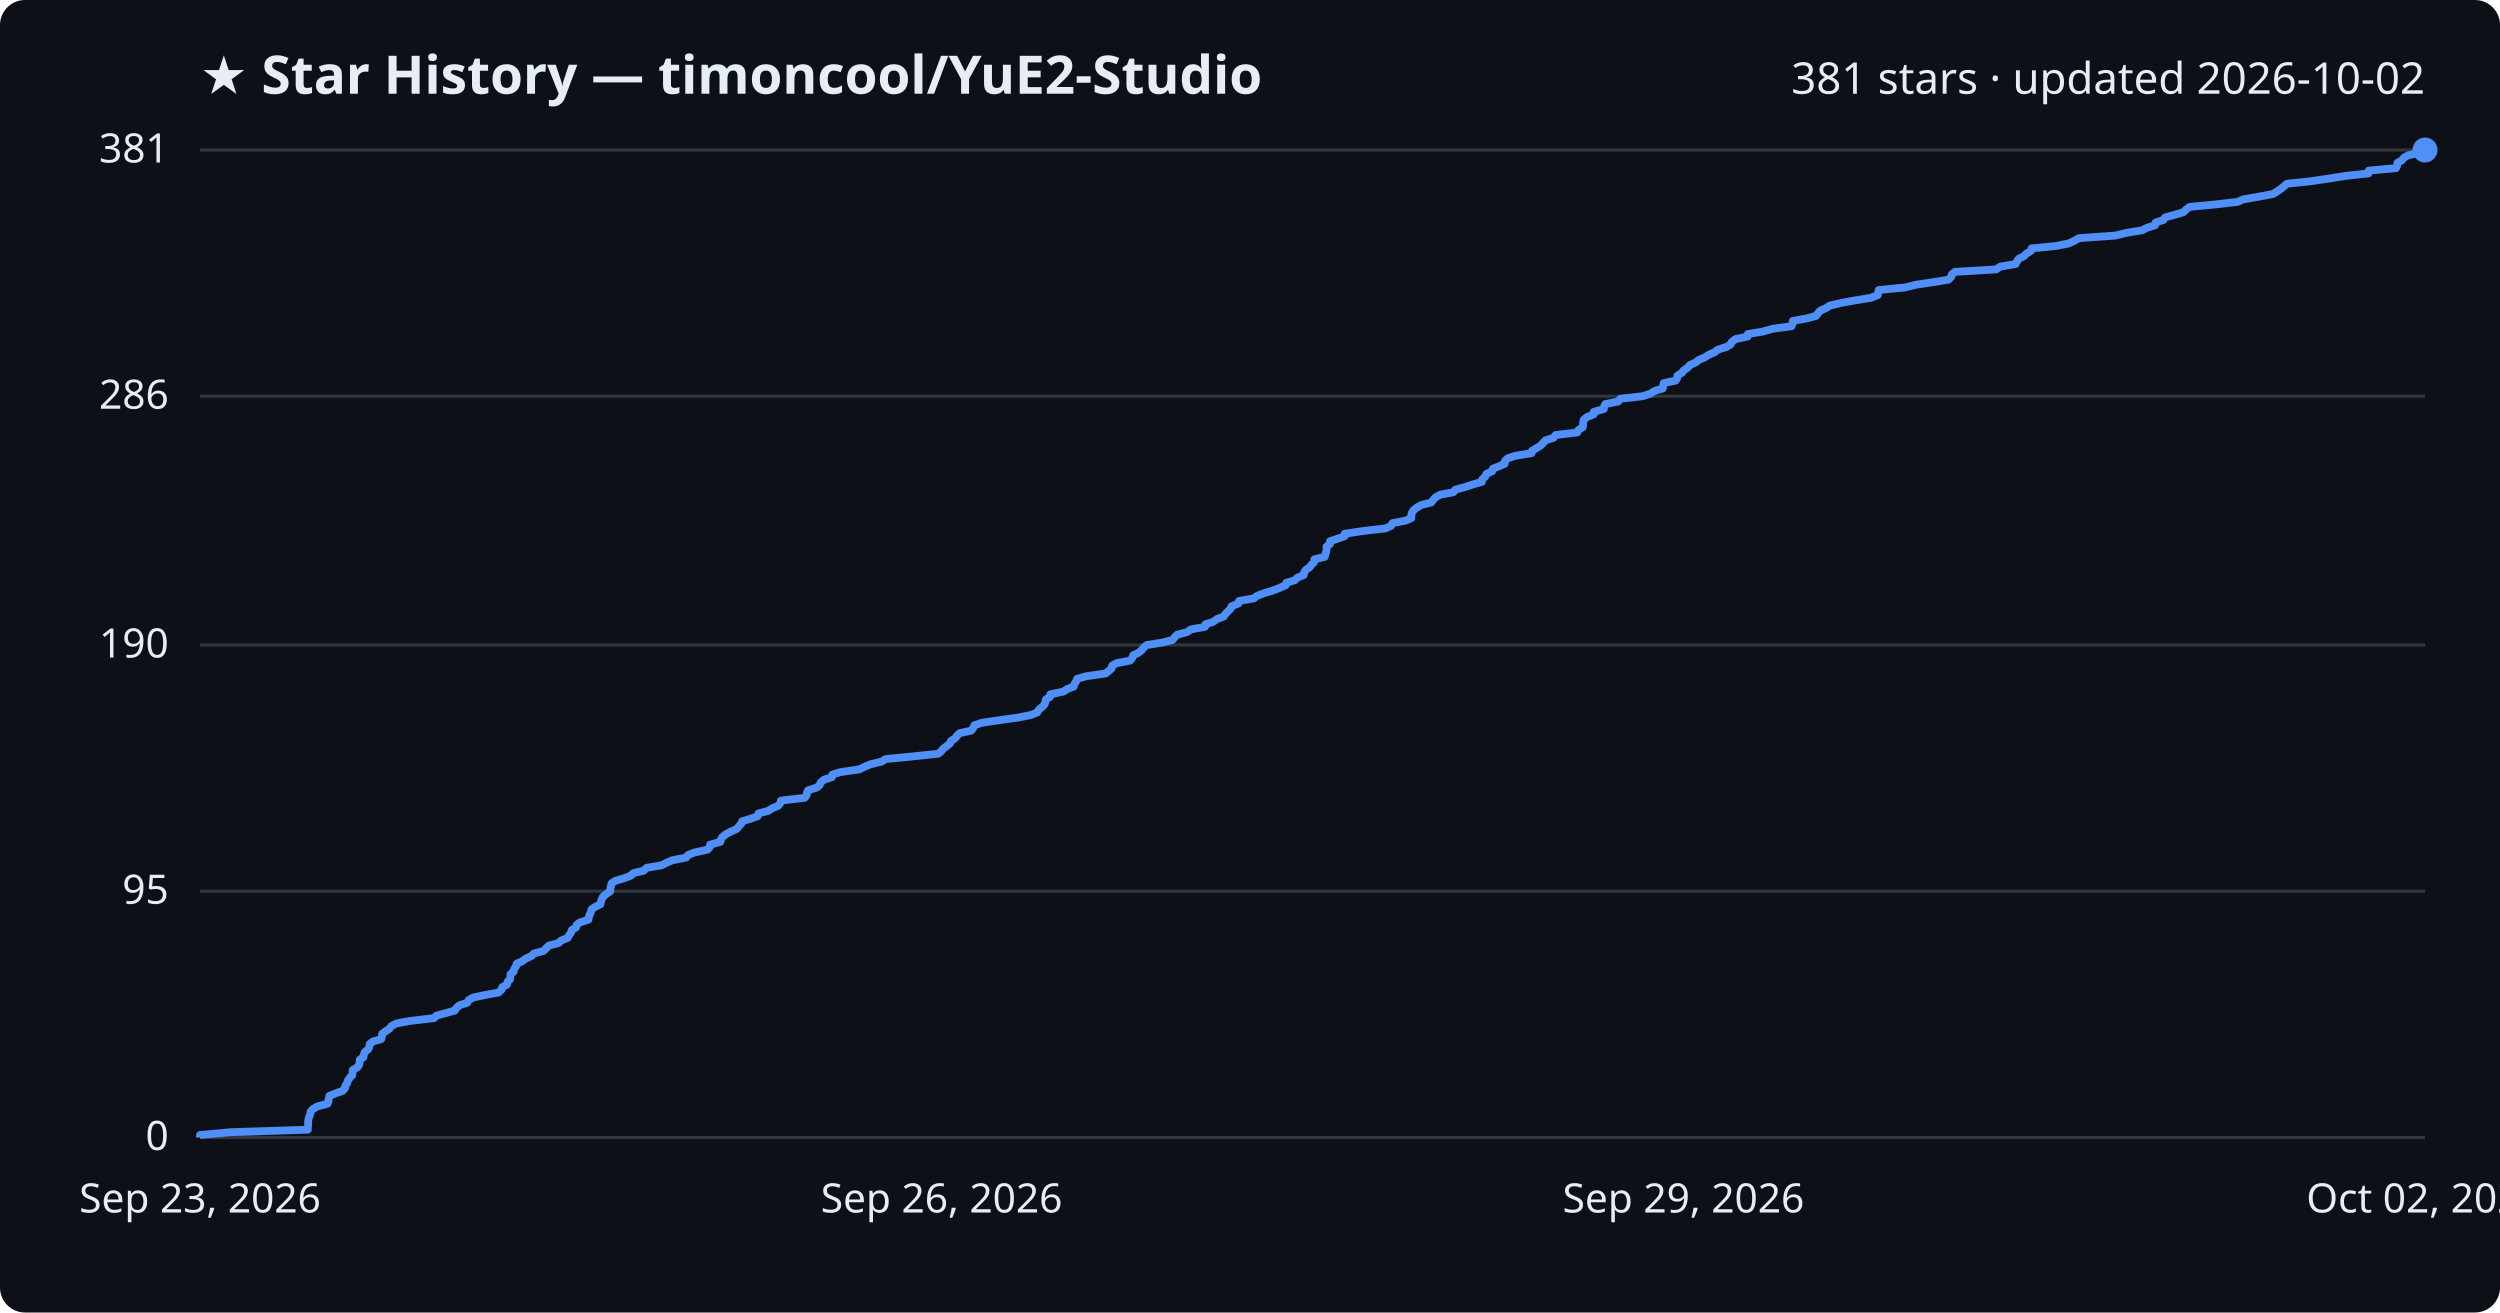
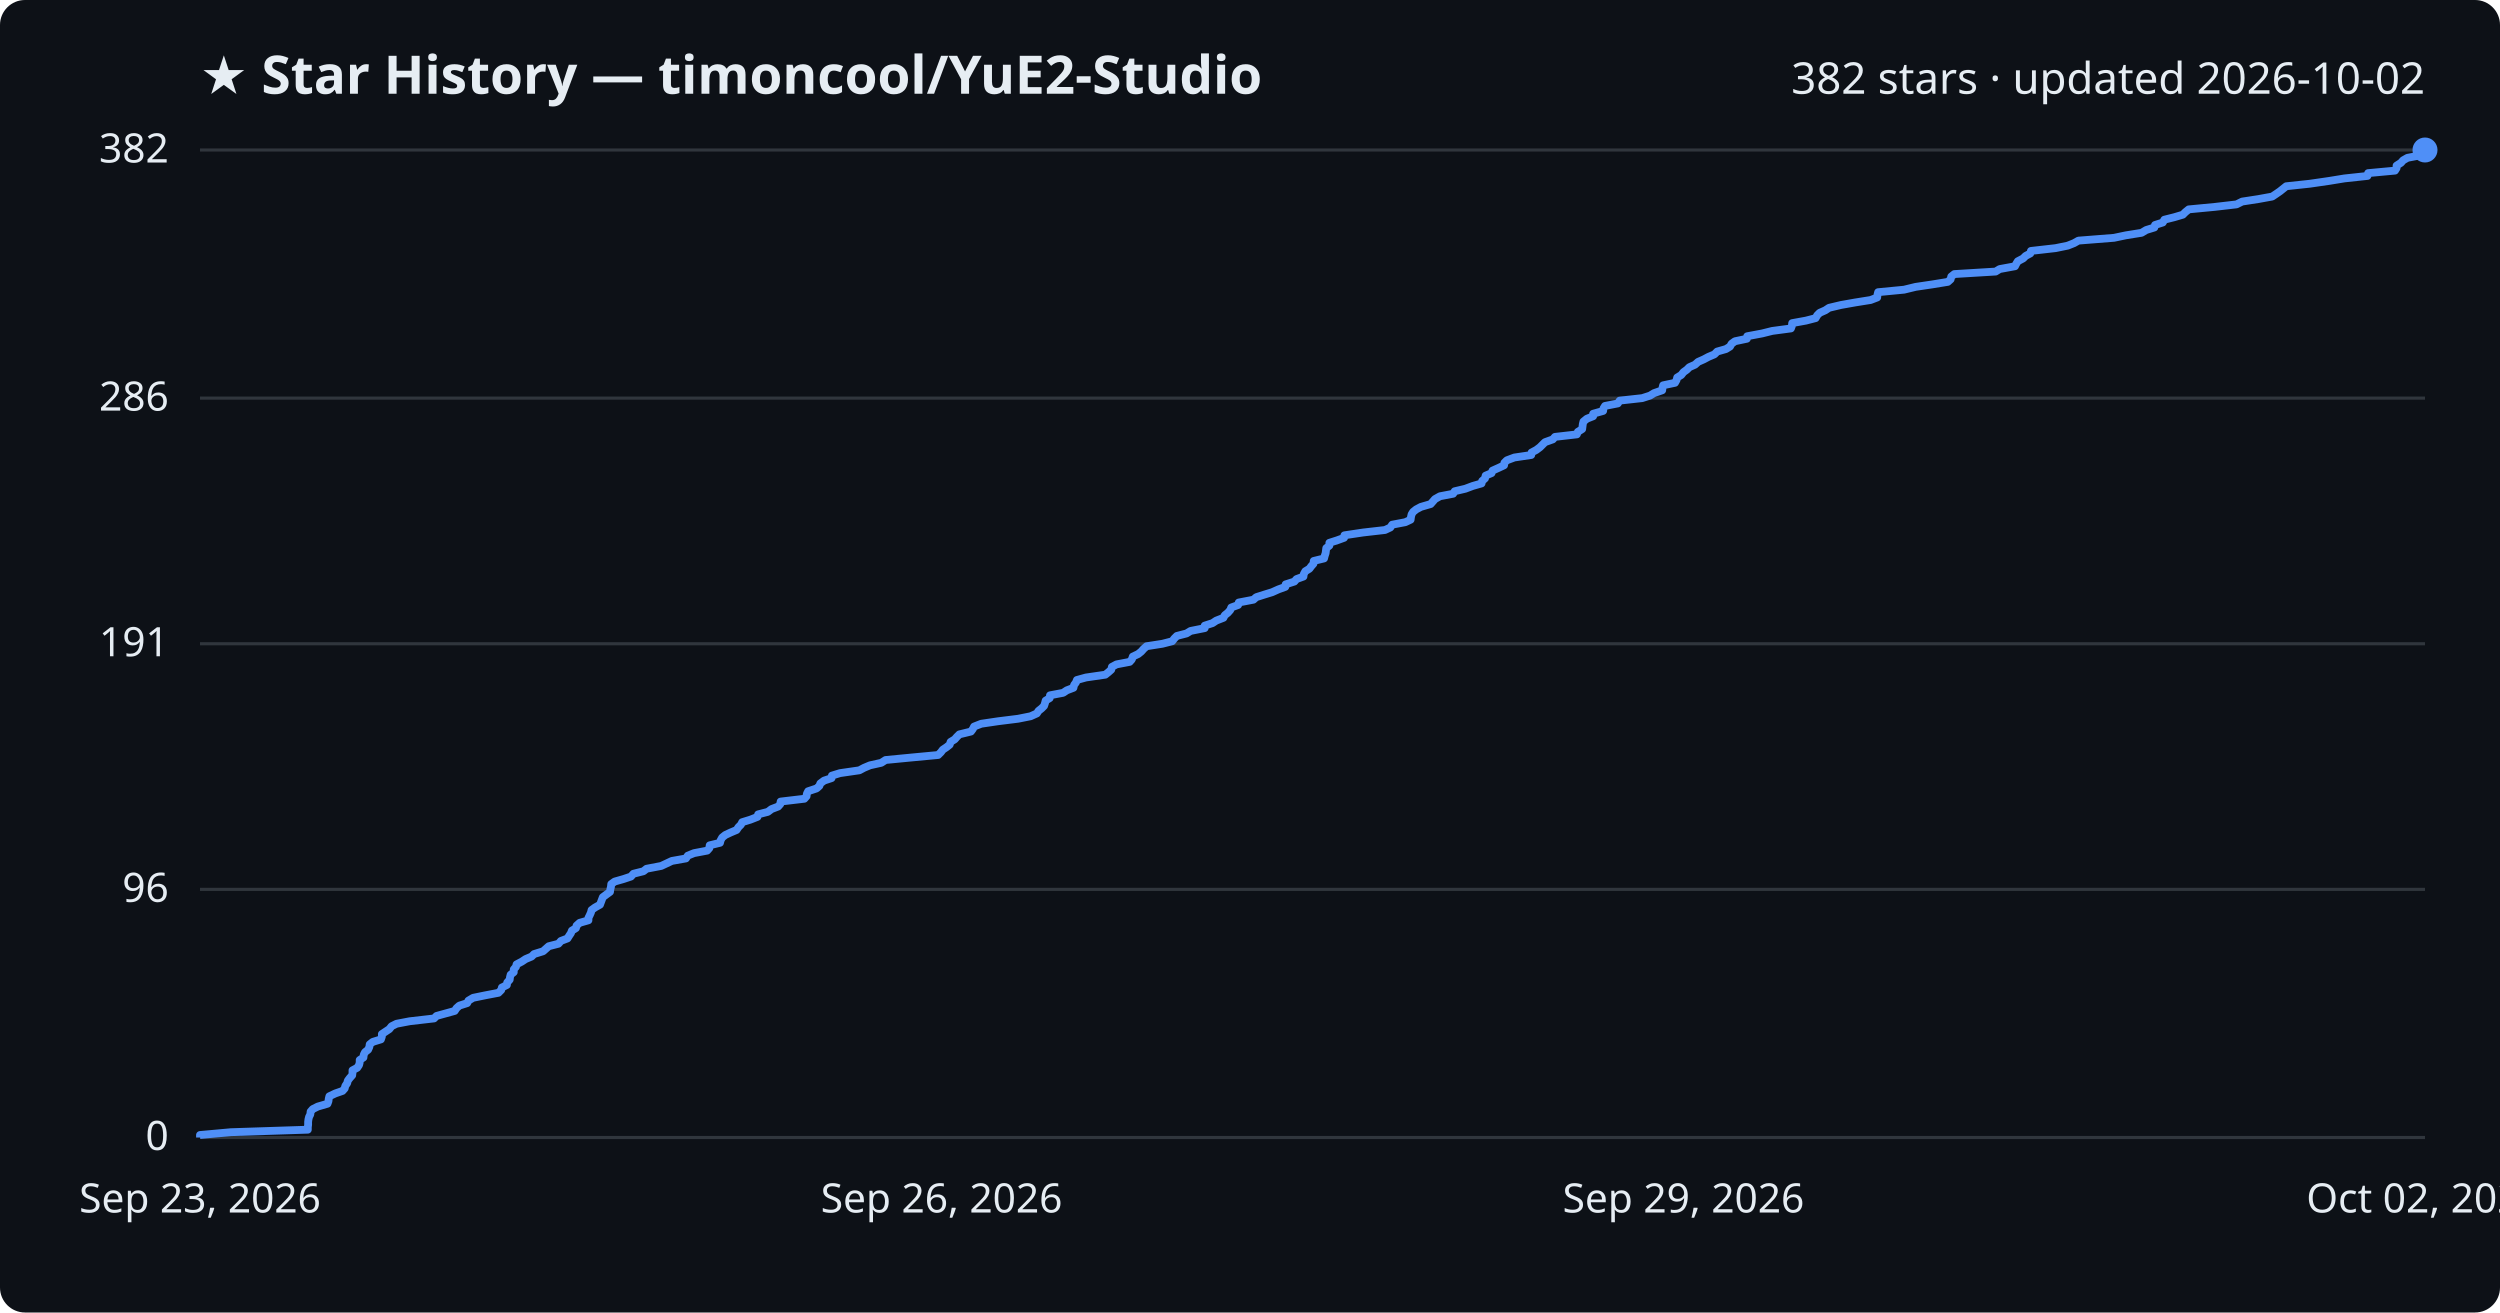
<svg xmlns="http://www.w3.org/2000/svg" viewBox="0 0 800 420" font-family="Segoe UI, sans-serif">
  <rect width="800" height="420" fill="#0d1117" rx="8" />
  <text x="64" y="30" fill="#e6edf3" font-size="17" font-weight="700">★ Star History — timoncool/YuE2-Studio</text>
-   <text x="776" y="30" fill="#e6edf3" font-size="14" text-anchor="end">381 stars · updated 2026-10-02</text>
+   <text x="776" y="30" fill="#e6edf3" font-size="14" text-anchor="end">382 stars · updated 2026-10-02</text>
  <line x1="64" y1="364.0" x2="776" y2="364.0" stroke="#30363d" stroke-width="1" />
  <text x="54" y="368.0" fill="#e6edf3" font-size="13" text-anchor="end">0</text>
-   <line x1="64" y1="285.2" x2="776" y2="285.2" stroke="#30363d" stroke-width="1" />
-   <text x="54" y="289.2" fill="#e6edf3" font-size="13" text-anchor="end">95</text>
-   <line x1="64" y1="206.4" x2="776" y2="206.4" stroke="#30363d" stroke-width="1" />
-   <text x="54" y="210.4" fill="#e6edf3" font-size="13" text-anchor="end">190</text>
-   <line x1="64" y1="126.8" x2="776" y2="126.8" stroke="#30363d" stroke-width="1" />
-   <text x="54" y="130.8" fill="#e6edf3" font-size="13" text-anchor="end">286</text>
+   <line x1="64" y1="284.6" x2="776" y2="284.6" stroke="#30363d" stroke-width="1" />
+   <text x="54" y="288.6" fill="#e6edf3" font-size="13" text-anchor="end">96</text>
+   <line x1="64" y1="206.0" x2="776" y2="206.0" stroke="#30363d" stroke-width="1" />
+   <text x="54" y="210.0" fill="#e6edf3" font-size="13" text-anchor="end">191</text>
+   <line x1="64" y1="127.4" x2="776" y2="127.4" stroke="#30363d" stroke-width="1" />
+   <text x="54" y="131.4" fill="#e6edf3" font-size="13" text-anchor="end">286</text>
  <line x1="64" y1="48.0" x2="776" y2="48.0" stroke="#30363d" stroke-width="1" />
-   <text x="54" y="52.0" fill="#e6edf3" font-size="13" text-anchor="end">381</text>
-   <path d="M64.0,364.0 L64.0,363.2 L73.9,362.3 L98.5,361.5 L98.5,360.7 L98.6,359.9 L98.6,359.0 L98.7,358.2 L98.9,357.4 L99.3,356.5 L99.4,355.7 L100.1,354.9 L101.7,354.0 L104.8,353.2 L105.1,352.4 L105.2,351.6 L105.4,350.7 L107.3,349.9 L109.6,349.1 L110.4,348.2 L110.5,347.4 L111.1,346.6 L111.3,345.8 L111.9,344.9 L112.7,344.1 L112.8,343.3 L112.9,342.4 L114.3,341.6 L114.9,340.8 L115.1,339.9 L115.1,339.1 L116.3,338.3 L116.4,337.5 L116.8,336.6 L117.8,335.8 L118.2,335.0 L118.3,334.1 L119.3,333.3 L122.0,332.5 L122.2,331.7 L122.3,330.8 L123.4,330.0 L124.6,329.2 L125.3,328.3 L126.9,327.5 L131.2,326.7 L138.9,325.8 L139.7,325.0 L142.6,324.2 L145.5,323.4 L146.1,322.5 L147.0,321.7 L149.5,320.9 L150.0,320.0 L151.4,319.2 L155.3,318.4 L159.5,317.6 L160.5,316.7 L160.7,315.9 L162.2,315.1 L162.4,314.2 L163.2,313.4 L163.3,312.6 L163.4,311.7 L164.4,310.9 L164.5,310.1 L165.1,309.3 L165.3,308.4 L167.1,307.6 L168.2,306.8 L170.1,305.9 L170.9,305.1 L173.9,304.3 L174.7,303.5 L175.6,302.6 L178.7,301.8 L179.5,301.0 L181.7,300.1 L182.1,299.3 L182.7,298.5 L183.0,297.6 L184.3,296.8 L184.5,296.0 L185.5,295.2 L188.3,294.3 L188.4,293.5 L188.7,292.7 L189.1,291.8 L189.3,291.0 L190.4,290.2 L192.1,289.4 L192.3,288.5 L192.6,287.7 L193.0,286.9 L194.1,286.0 L195.3,285.2 L195.3,284.4 L195.5,283.5 L195.7,282.7 L196.8,281.9 L199.5,281.1 L201.9,280.2 L202.7,279.4 L206.0,278.6 L206.9,277.7 L211.7,276.9 L213.3,276.1 L215.1,275.3 L219.6,274.4 L220.2,273.6 L222.2,272.8 L226.4,271.9 L227.1,271.1 L227.2,270.3 L230.5,269.4 L230.7,268.6 L231.2,267.8 L232.2,267.0 L233.9,266.1 L235.7,265.3 L236.4,264.5 L237.2,263.6 L237.5,262.8 L240.2,262.0 L242.4,261.2 L242.7,260.3 L245.8,259.5 L247.0,258.7 L249.1,257.8 L249.7,257.0 L249.9,256.2 L257.5,255.3 L258.1,254.5 L258.2,253.7 L258.6,252.9 L261.4,252.0 L262.3,251.2 L262.6,250.4 L263.7,249.5 L266.2,248.7 L266.3,247.9 L268.8,247.1 L275.0,246.2 L276.6,245.4 L278.5,244.6 L282.1,243.7 L283.4,242.9 L291.7,242.1 L300.2,241.2 L301.2,240.4 L301.8,239.6 L302.9,238.8 L304.0,237.9 L304.3,237.1 L305.6,236.3 L306.3,235.4 L307.1,234.6 L310.8,233.8 L311.4,233.0 L311.8,232.1 L314.1,231.3 L319.5,230.5 L325.9,229.6 L329.9,228.8 L331.9,228.0 L332.4,227.1 L333.4,226.3 L334.2,225.5 L334.5,224.7 L334.7,223.8 L336.0,223.0 L336.1,222.2 L340.3,221.3 L341.5,220.5 L343.6,219.7 L343.8,218.9 L344.4,218.0 L344.7,217.2 L347.6,216.4 L353.8,215.5 L354.8,214.7 L355.7,213.9 L355.9,213.0 L357.4,212.2 L361.6,211.4 L362.3,210.6 L362.6,209.7 L364.3,208.9 L365.3,208.1 L366.0,207.2 L367.0,206.4 L372.1,205.6 L375.2,204.8 L375.9,203.9 L376.7,203.1 L379.8,202.3 L381.1,201.4 L385.6,200.6 L385.7,199.8 L388.2,199.0 L389.4,198.1 L391.6,197.3 L392.1,196.5 L393.0,195.6 L393.8,194.8 L394.1,194.0 L396.3,193.1 L396.5,192.3 L401.2,191.5 L402.2,190.7 L404.6,189.8 L407.2,189.0 L409.3,188.2 L411.4,187.3 L411.6,186.5 L414.3,185.7 L415.1,184.9 L417.2,184.0 L417.3,183.2 L417.8,182.4 L419.1,181.5 L419.7,180.7 L420.5,179.9 L420.6,179.0 L423.9,178.2 L424.1,177.4 L424.4,176.6 L424.5,175.7 L424.5,174.9 L425.6,174.1 L425.6,173.2 L428.0,172.4 L430.3,171.6 L430.3,170.8 L436.3,169.9 L443.3,169.1 L445.1,168.3 L445.6,167.4 L449.8,166.6 L451.6,165.8 L451.6,164.9 L451.8,164.1 L452.3,163.3 L453.3,162.5 L454.8,161.6 L458.0,160.8 L458.6,160.0 L459.4,159.1 L460.9,158.3 L465.1,157.5 L465.7,156.7 L469.0,155.8 L471.4,155.0 L474.2,154.2 L474.4,153.3 L475.3,152.5 L475.6,151.7 L477.5,150.8 L477.7,150.0 L479.7,149.2 L481.5,148.4 L481.6,147.5 L482.4,146.7 L484.7,145.9 L490.1,145.0 L490.3,144.2 L491.7,143.4 L493.0,142.6 L493.8,141.7 L494.6,140.9 L497.1,140.1 L497.8,139.2 L504.7,138.4 L505.1,137.6 L506.5,136.7 L506.6,135.9 L506.6,135.1 L506.8,134.3 L507.9,133.4 L510.0,132.6 L510.0,131.8 L513.2,130.9 L513.3,130.1 L513.7,129.3 L517.8,128.5 L518.5,127.6 L525.6,126.8 L528.1,126.0 L529.5,125.1 L532.1,124.3 L532.2,123.5 L532.4,122.6 L536.2,121.8 L536.7,121.0 L536.8,120.2 L538.2,119.3 L538.8,118.5 L540.0,117.7 L540.8,116.8 L542.6,116.0 L543.6,115.2 L545.4,114.4 L546.9,113.5 L548.7,112.7 L549.7,111.9 L552.5,111.0 L553.8,110.2 L554.2,109.4 L555.4,108.5 L559.2,107.7 L559.3,106.9 L564.1,106.1 L567.3,105.2 L573.3,104.4 L573.6,103.6 L573.7,102.7 L578.1,101.9 L581.1,101.1 L581.7,100.3 L582.5,99.4 L584.3,98.6 L585.5,97.8 L589.3,96.9 L593.8,96.1 L598.7,95.3 L600.9,94.4 L601.0,93.6 L601.2,92.8 L609.5,92.0 L613.2,91.1 L618.6,90.3 L623.5,89.5 L624.4,88.6 L624.6,87.8 L625.6,87.0 L638.8,86.2 L640.1,85.3 L645.0,84.5 L645.4,83.7 L646.0,82.8 L647.6,82.0 L648.4,81.2 L649.9,80.3 L650.1,79.5 L658.0,78.7 L662.0,77.9 L663.9,77.0 L665.3,76.2 L676.8,75.4 L680.5,74.5 L685.5,73.7 L687.0,72.9 L689.6,72.1 L689.8,71.2 L692.3,70.4 L692.8,69.6 L696.0,68.7 L698.7,67.9 L699.5,67.1 L700.7,66.2 L709.1,65.4 L716.0,64.6 L717.8,63.8 L723.0,62.9 L727.3,62.1 L728.6,61.3 L729.9,60.4 L730.9,59.6 L731.8,58.8 L739.4,58.0 L745.5,57.1 L750.5,56.3 L757.9,55.5 L758.0,54.6 L766.7,53.8 L767.1,53.0 L767.2,52.1 L768.6,51.3 L769.2,50.5 L770.6,49.7 L774.8,48.8 L775.3,48.0 L776.0,48.0" fill="none" stroke="#4f8ff7" stroke-width="2.5" stroke-linejoin="round" />
+   <text x="54" y="52.0" fill="#e6edf3" font-size="13" text-anchor="end">382</text>
+   <path d="M64.0,364.0 L64.0,363.2 L73.9,362.3 L98.5,361.5 L98.5,360.7 L98.6,359.9 L98.6,359.0 L98.7,358.2 L98.9,357.4 L99.3,356.6 L99.4,355.7 L100.1,354.9 L101.7,354.1 L104.8,353.2 L105.1,352.4 L105.2,351.6 L105.4,350.8 L107.3,349.9 L109.6,349.1 L110.3,348.3 L110.5,347.5 L111.1,346.6 L111.3,345.8 L111.9,345.0 L112.7,344.1 L112.8,343.3 L112.8,342.5 L114.3,341.7 L114.9,340.8 L115.1,340.0 L115.1,339.2 L116.3,338.4 L116.4,337.5 L116.8,336.7 L117.8,335.9 L118.2,335.0 L118.3,334.2 L119.3,333.4 L121.9,332.6 L122.2,331.7 L122.2,330.9 L123.4,330.1 L124.6,329.3 L125.3,328.4 L126.9,327.6 L131.1,326.8 L138.9,325.9 L139.7,325.1 L142.6,324.3 L145.5,323.5 L146.1,322.6 L147.0,321.8 L149.5,321.0 L149.9,320.2 L151.4,319.3 L155.3,318.5 L159.5,317.7 L160.4,316.8 L160.6,316.0 L162.2,315.2 L162.3,314.4 L163.1,313.5 L163.2,312.7 L163.4,311.9 L164.4,311.1 L164.4,310.2 L165.1,309.4 L165.3,308.6 L167.0,307.7 L168.2,306.9 L170.1,306.1 L170.9,305.3 L173.8,304.4 L174.7,303.6 L175.6,302.8 L178.7,302.0 L179.5,301.1 L181.6,300.3 L182.1,299.5 L182.7,298.6 L183.0,297.8 L184.3,297.0 L184.5,296.2 L185.5,295.3 L188.3,294.5 L188.3,293.7 L188.7,292.9 L189.1,292.0 L189.3,291.2 L190.4,290.4 L192.0,289.5 L192.3,288.7 L192.6,287.9 L192.9,287.1 L194.1,286.2 L195.2,285.4 L195.3,284.6 L195.5,283.8 L195.6,282.9 L196.7,282.1 L199.5,281.3 L201.9,280.5 L202.7,279.6 L205.9,278.8 L206.9,278.0 L211.6,277.1 L213.3,276.3 L215.0,275.5 L219.5,274.7 L220.1,273.8 L222.1,273.0 L226.3,272.2 L227.0,271.4 L227.1,270.5 L230.4,269.7 L230.6,268.9 L231.1,268.0 L232.1,267.2 L233.8,266.4 L235.7,265.6 L236.3,264.7 L237.1,263.9 L237.5,263.1 L240.1,262.3 L242.4,261.4 L242.6,260.6 L245.7,259.8 L246.9,258.9 L249.0,258.1 L249.7,257.3 L249.8,256.5 L257.4,255.6 L258.1,254.8 L258.2,254.0 L258.6,253.2 L261.3,252.3 L262.2,251.5 L262.5,250.7 L263.7,249.8 L266.1,249.0 L266.2,248.2 L268.8,247.4 L275.0,246.5 L276.5,245.7 L278.4,244.9 L282.0,244.1 L283.4,243.2 L291.7,242.4 L300.2,241.6 L301.1,240.7 L301.7,239.9 L302.9,239.1 L303.9,238.3 L304.2,237.4 L305.5,236.6 L306.2,235.8 L307.0,235.0 L310.7,234.1 L311.3,233.3 L311.7,232.5 L314.0,231.6 L319.4,230.8 L325.8,230.0 L329.8,229.2 L331.8,228.3 L332.3,227.5 L333.3,226.7 L334.1,225.9 L334.4,225.0 L334.6,224.2 L335.9,223.4 L336.0,222.5 L340.2,221.7 L341.4,220.9 L343.5,220.1 L343.7,219.2 L344.3,218.4 L344.6,217.6 L347.5,216.8 L353.7,215.9 L354.7,215.1 L355.6,214.3 L355.8,213.4 L357.3,212.6 L361.5,211.8 L362.2,211.0 L362.5,210.1 L364.2,209.3 L365.2,208.5 L365.9,207.7 L366.9,206.8 L372.0,206.0 L375.1,205.2 L375.8,204.3 L376.6,203.5 L379.7,202.7 L381.0,201.9 L385.5,201.0 L385.5,200.2 L388.0,199.4 L389.2,198.6 L391.5,197.7 L391.9,196.9 L392.9,196.1 L393.7,195.2 L394.0,194.4 L396.2,193.6 L396.4,192.8 L401.1,191.9 L402.0,191.1 L404.5,190.3 L407.1,189.5 L409.1,188.6 L411.3,187.8 L411.4,187.0 L414.2,186.1 L414.9,185.3 L417.1,184.5 L417.2,183.7 L417.7,182.8 L419.0,182.0 L419.6,181.2 L420.3,180.4 L420.4,179.5 L423.7,178.7 L423.9,177.9 L424.2,177.0 L424.3,176.2 L424.4,175.4 L425.4,174.6 L425.4,173.7 L427.9,172.9 L430.1,172.1 L430.2,171.3 L436.2,170.4 L443.2,169.6 L444.9,168.8 L445.5,167.9 L449.7,167.1 L451.4,166.3 L451.5,165.5 L451.7,164.6 L452.2,163.8 L453.2,163.0 L454.7,162.2 L457.8,161.3 L458.5,160.5 L459.2,159.7 L460.8,158.8 L465.0,158.0 L465.5,157.2 L468.9,156.4 L471.3,155.5 L474.1,154.7 L474.3,153.9 L475.2,153.1 L475.4,152.2 L477.3,151.4 L477.6,150.6 L479.6,149.7 L481.3,148.9 L481.4,148.1 L482.2,147.3 L484.6,146.4 L490.0,145.6 L490.1,144.8 L491.6,144.0 L492.8,143.1 L493.6,142.3 L494.4,141.5 L496.9,140.6 L497.6,139.8 L504.6,139.0 L504.9,138.2 L506.3,137.3 L506.4,136.5 L506.5,135.7 L506.7,134.9 L507.8,134.0 L509.8,133.2 L509.8,132.4 L513.0,131.5 L513.1,130.7 L513.6,129.9 L517.7,129.1 L518.3,128.2 L525.5,127.4 L528.0,126.6 L529.3,125.8 L531.9,124.9 L532.0,124.1 L532.2,123.3 L536.0,122.5 L536.5,121.6 L536.7,120.8 L538.0,120.0 L538.7,119.1 L539.8,118.3 L540.6,117.5 L542.4,116.7 L543.4,115.8 L545.2,115.0 L546.7,114.2 L548.6,113.4 L549.5,112.5 L552.3,111.7 L553.6,110.9 L554.1,110.0 L555.2,109.2 L559.0,108.4 L559.1,107.6 L563.9,106.7 L567.1,105.9 L573.1,105.1 L573.4,104.3 L573.5,103.4 L577.9,102.6 L581.0,101.8 L581.5,100.9 L582.3,100.1 L584.1,99.3 L585.3,98.5 L589.1,97.6 L593.6,96.8 L598.6,96.0 L600.7,95.2 L600.8,94.3 L601.0,93.5 L609.3,92.7 L613.0,91.8 L618.4,91.0 L623.3,90.2 L624.2,89.4 L624.4,88.5 L625.4,87.7 L638.6,86.9 L639.9,86.1 L644.8,85.2 L645.2,84.4 L645.7,83.6 L647.4,82.7 L648.2,81.9 L649.7,81.1 L649.9,80.3 L657.8,79.4 L661.7,78.6 L663.7,77.8 L665.1,77.0 L676.5,76.1 L680.3,75.3 L685.3,74.5 L686.8,73.6 L689.4,72.8 L689.6,72.0 L692.1,71.2 L692.6,70.3 L695.8,69.5 L698.5,68.7 L699.3,67.9 L700.4,67.0 L708.8,66.2 L715.7,65.4 L717.5,64.5 L722.7,63.7 L727.1,62.9 L728.3,62.1 L729.6,61.2 L730.6,60.4 L731.6,59.6 L739.1,58.8 L745.3,57.9 L750.2,57.1 L757.6,56.3 L757.8,55.4 L766.4,54.6 L766.9,53.8 L766.9,53.0 L768.3,52.1 L769.0,51.3 L770.4,50.5 L774.6,49.7 L775.1,48.8 L776.0,48.0 L776.0,48.0" fill="none" stroke="#4f8ff7" stroke-width="2.5" stroke-linejoin="round" />
  <circle cx="776.0" cy="48.0" r="4" fill="#4f8ff7" />
  <text x="64.0" y="388" fill="#e6edf3" font-size="13" text-anchor="middle">Sep 23, 2026</text>
  <text x="301.3" y="388" fill="#e6edf3" font-size="13" text-anchor="middle">Sep 26, 2026</text>
  <text x="538.7" y="388" fill="#e6edf3" font-size="13" text-anchor="middle">Sep 29, 2026</text>
  <text x="776.0" y="388" fill="#e6edf3" font-size="13" text-anchor="middle">Oct 02, 2026</text>
</svg>
